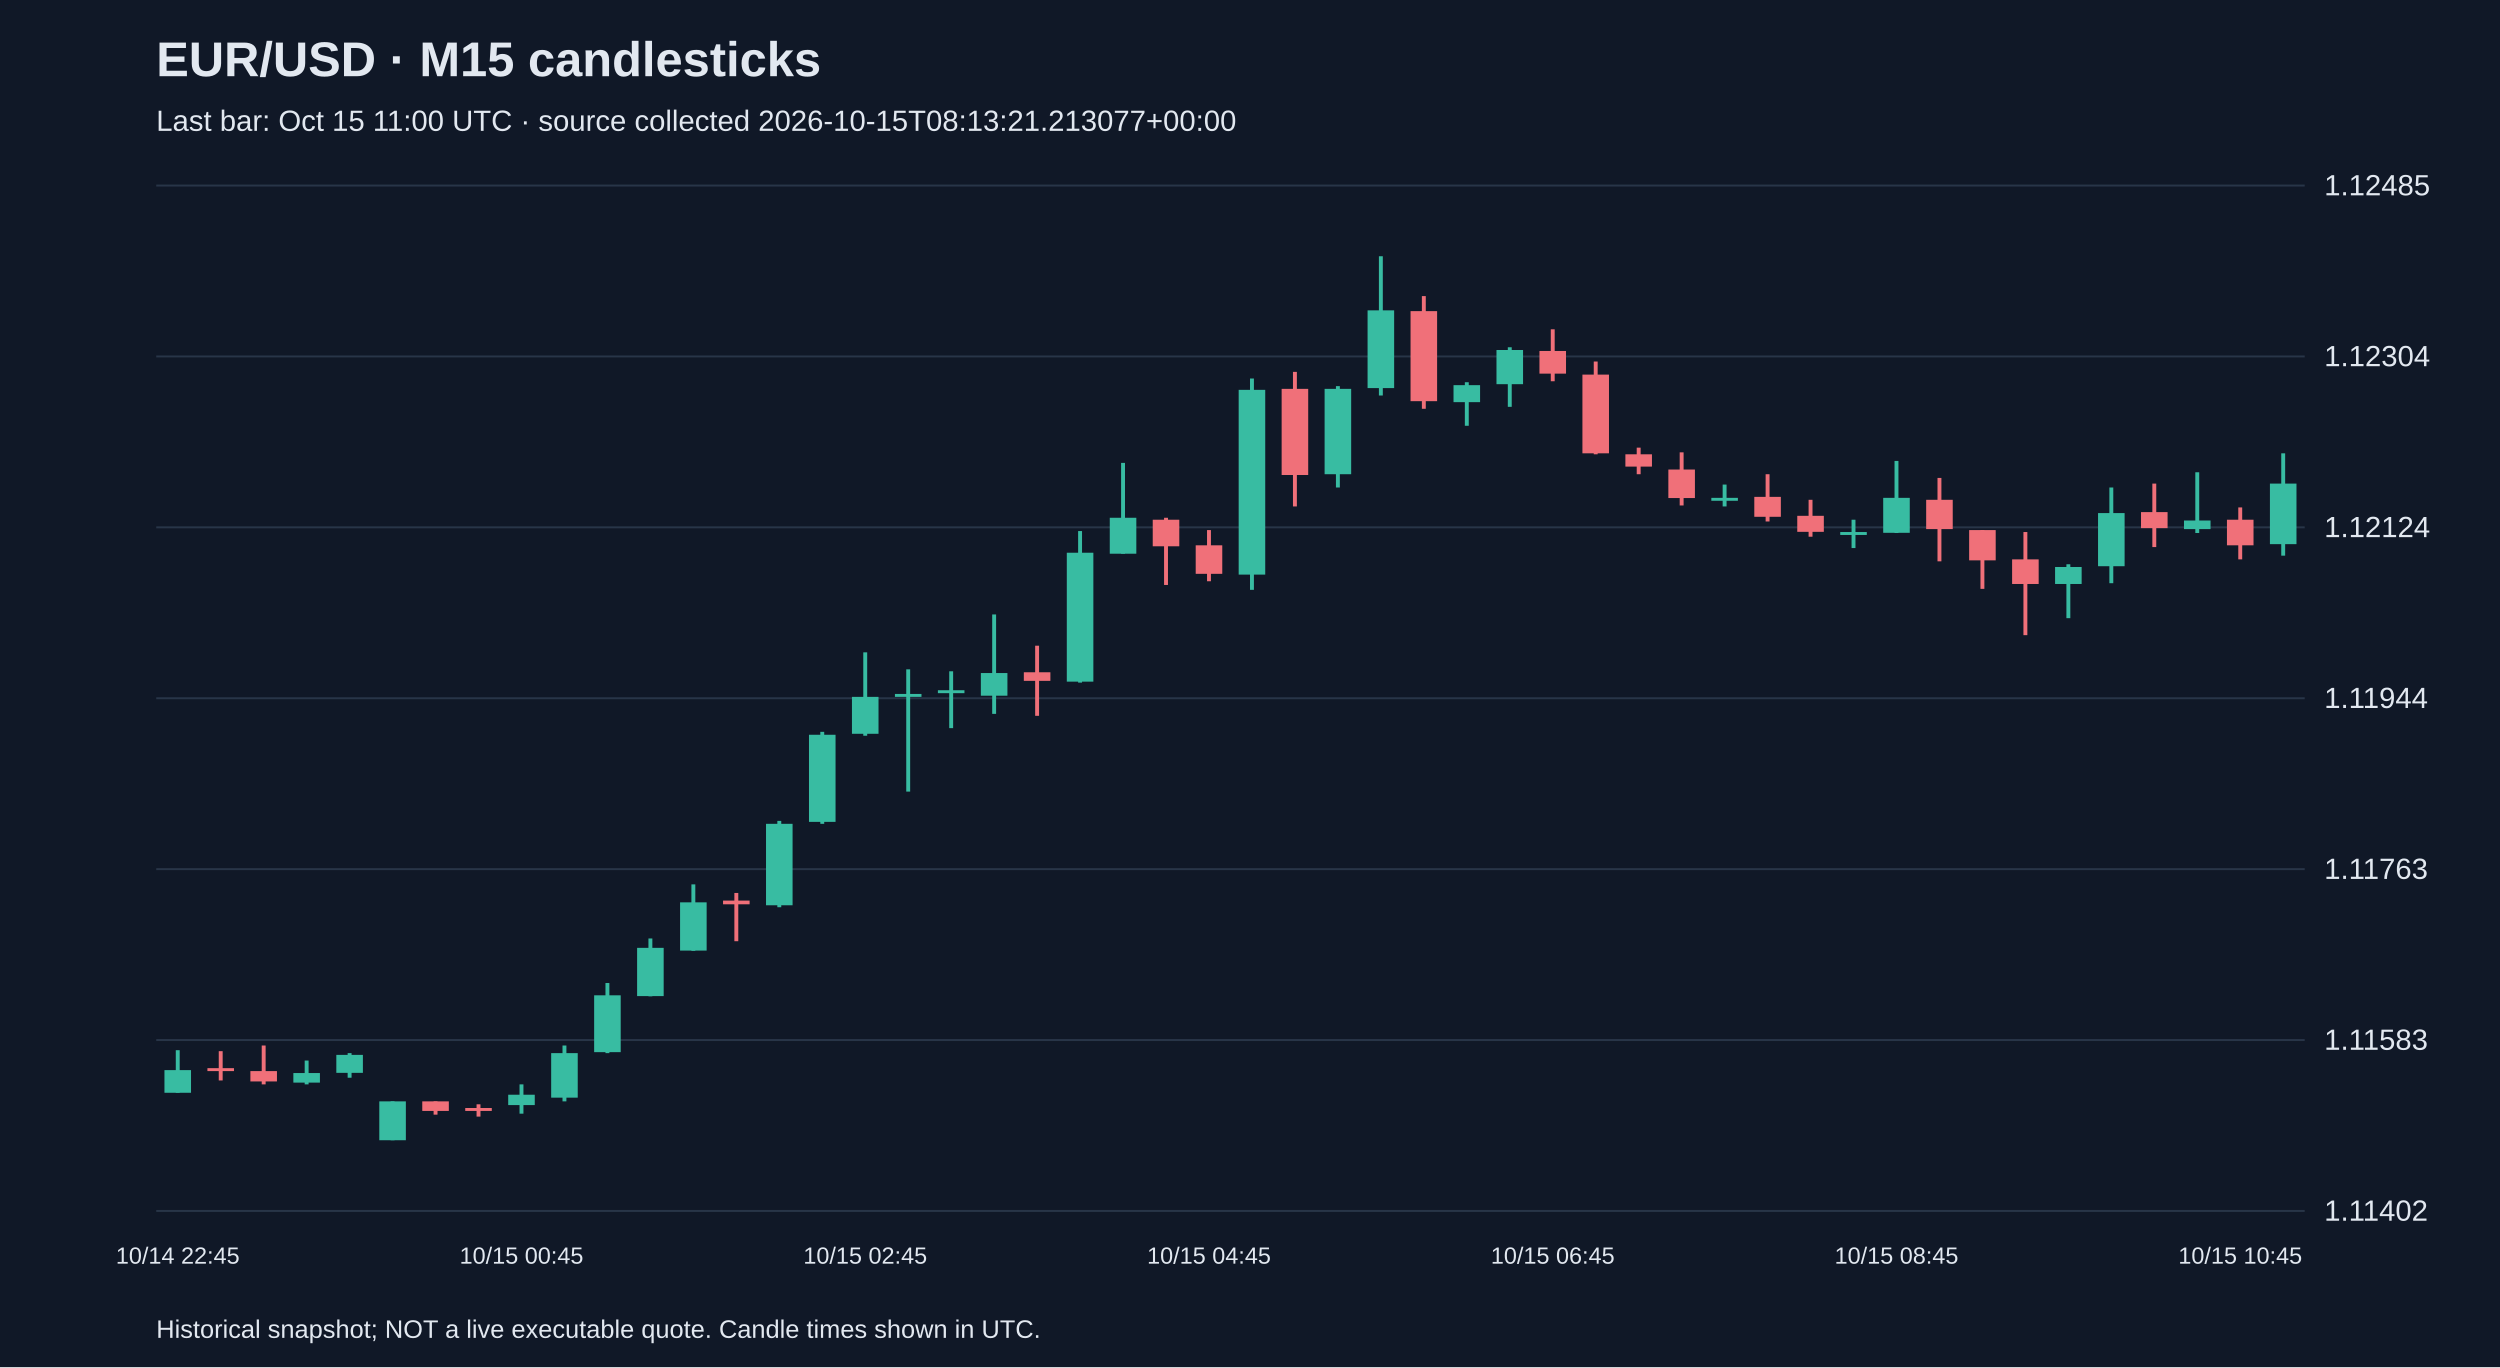
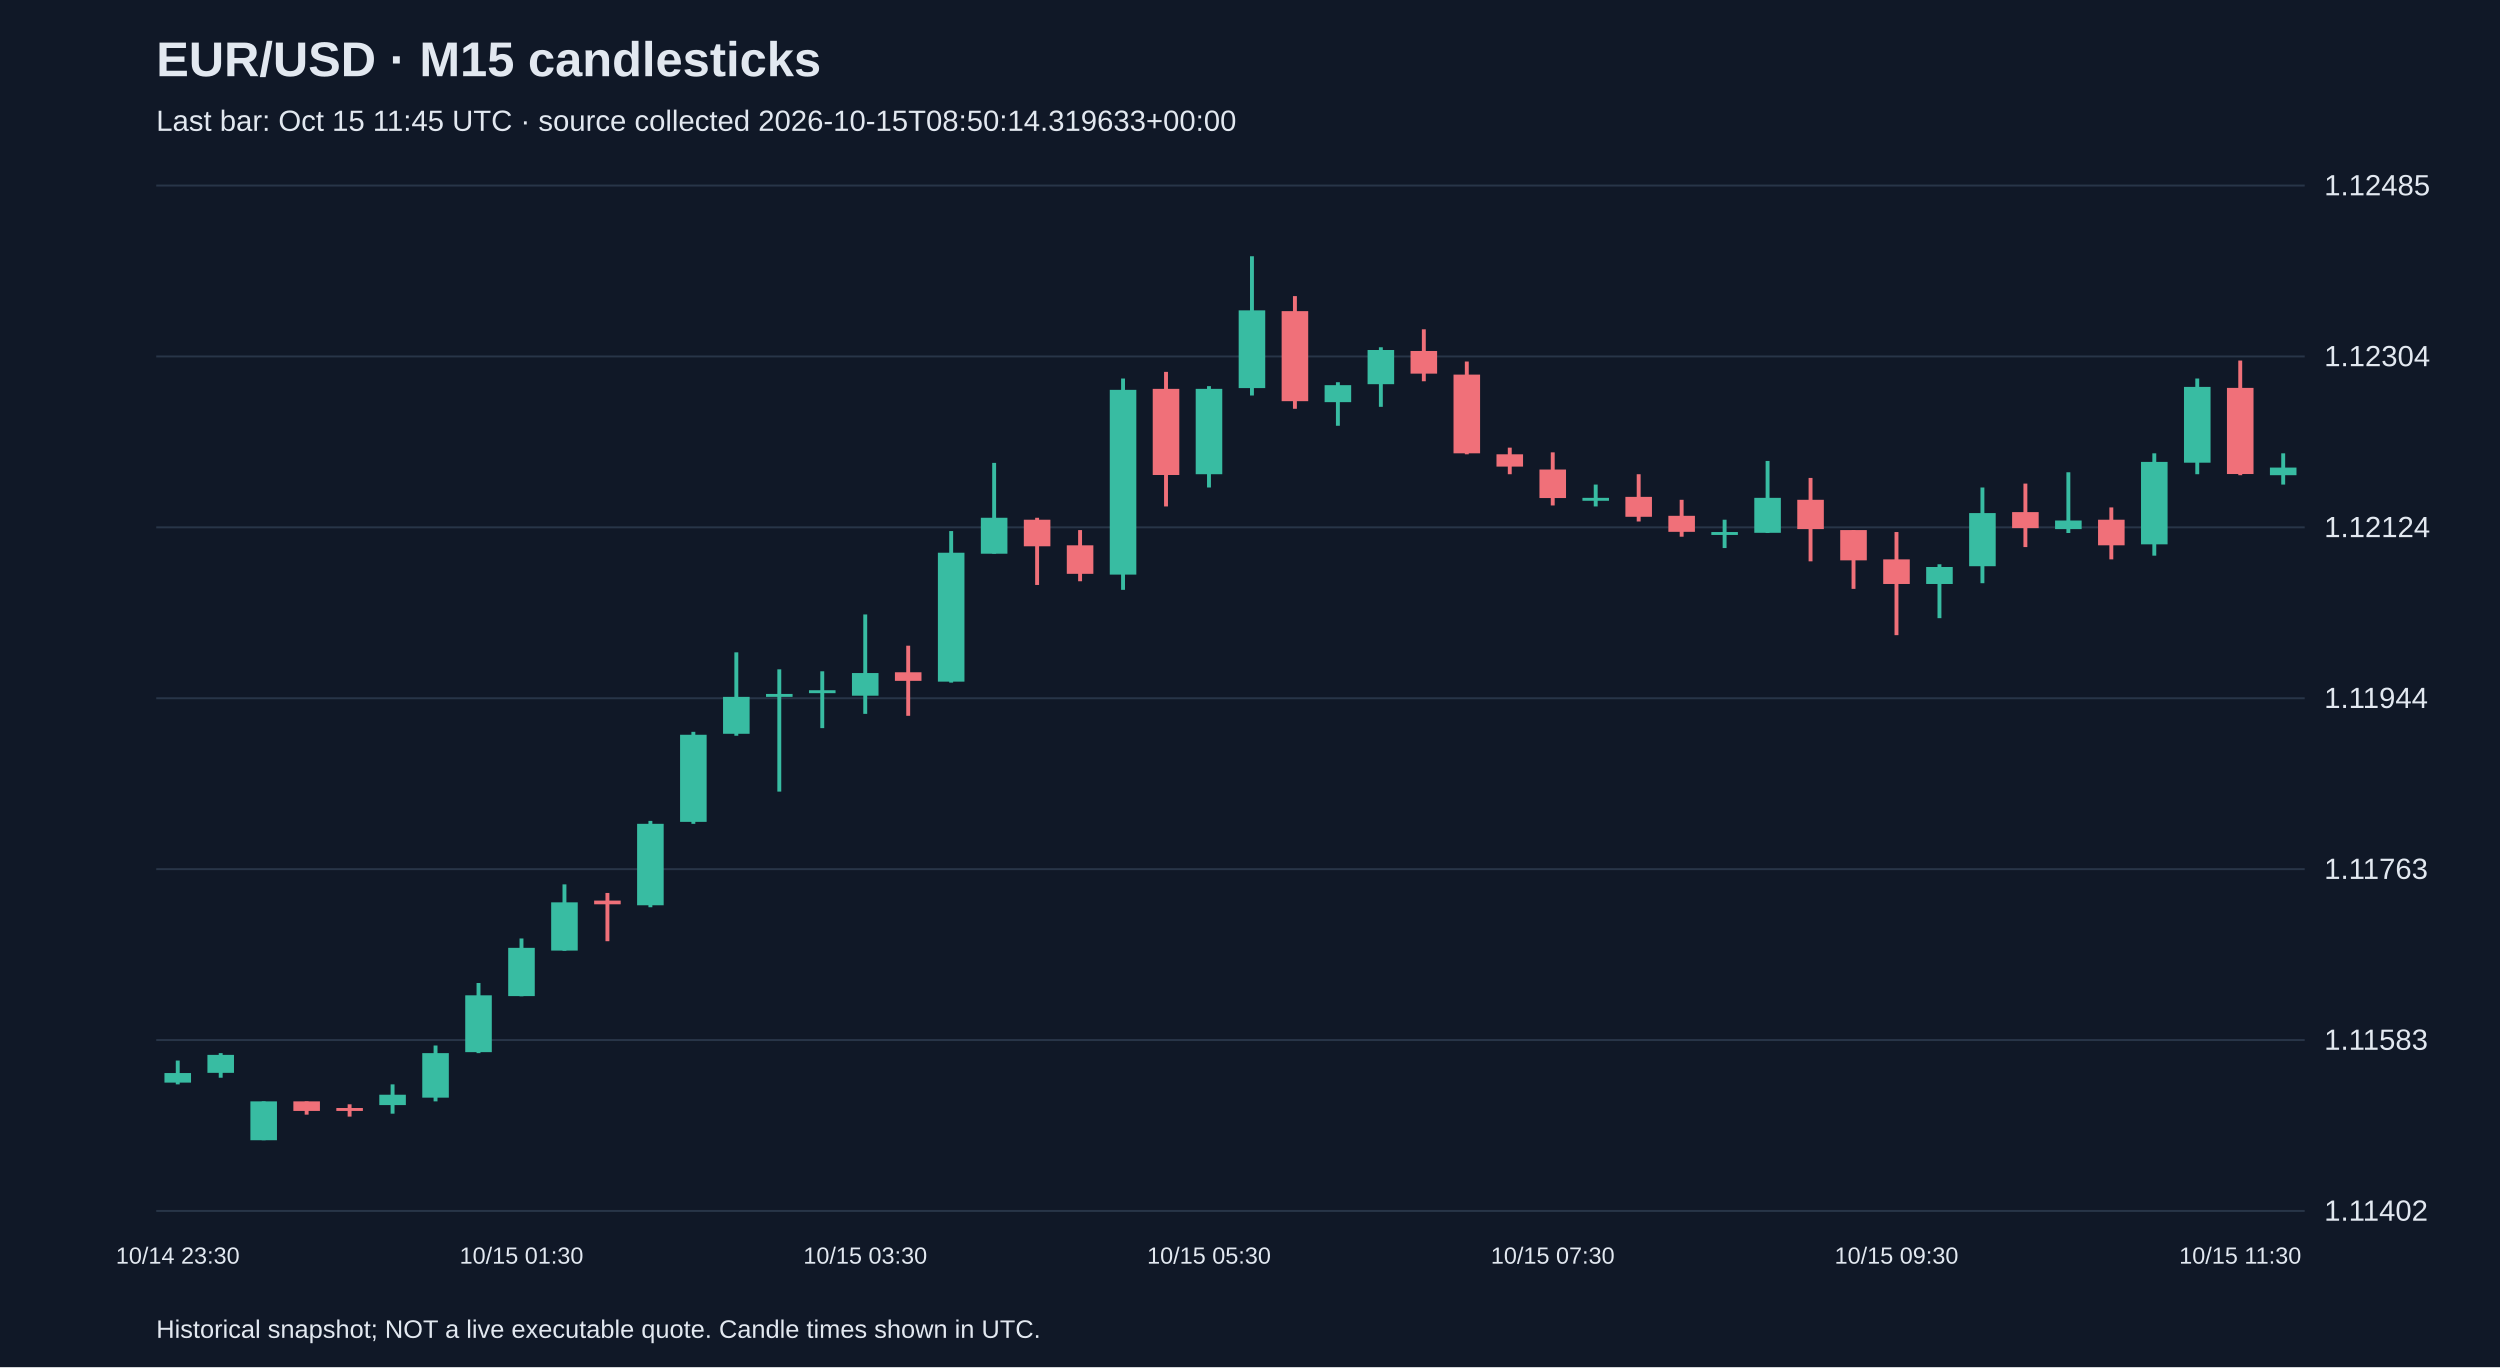
<svg xmlns="http://www.w3.org/2000/svg" viewBox="0 0 1280 700">
  <rect width="100%" height="100%" fill="#101827" />
  <style>text{font-family:Arial,sans-serif;fill:#e2e8f0}</style>
  <text x="80" y="39" font-size="25" font-weight="bold">EUR/USD · M15 candlesticks</text>
-   <text x="80" y="67" font-size="15" fill="#a6b1c5">Last bar: Oct 15 11:00 UTC · source collected 2026-10-15T08:13:21.213077+00:00</text>
+   <text x="80" y="67" font-size="15" fill="#a6b1c5">Last bar: Oct 15 11:45 UTC · source collected 2026-10-15T08:50:14.319633+00:00</text>
  <line x1="80" y1="620.0" x2="1180" y2="620.0" stroke="#283548" />
  <text x="1190" y="625.0" font-size="15">1.11402</text>
  <line x1="80" y1="532.5" x2="1180" y2="532.5" stroke="#283548" />
  <text x="1190" y="537.5" font-size="15">1.11583</text>
  <line x1="80" y1="445.0" x2="1180" y2="445.0" stroke="#283548" />
  <text x="1190" y="450.0" font-size="15">1.11763</text>
  <line x1="80" y1="357.5" x2="1180" y2="357.5" stroke="#283548" />
  <text x="1190" y="362.5" font-size="15">1.11944</text>
  <line x1="80" y1="270.0" x2="1180" y2="270.0" stroke="#283548" />
  <text x="1190" y="275.0" font-size="15">1.12124</text>
  <line x1="80" y1="182.5" x2="1180" y2="182.5" stroke="#283548" />
  <text x="1190" y="187.5" font-size="15">1.12304</text>
  <line x1="80" y1="95.0" x2="1180" y2="95.0" stroke="#283548" />
  <text x="1190" y="100.0" font-size="15">1.12485</text>
-   <line x1="91.0" y1="537.7" x2="91.0" y2="559.5" stroke="#38bca2" stroke-width="2" />
-   <rect x="84.2" y="547.9" width="13.6" height="11.6" fill="#38bca2" />
-   <text x="91.0" y="647" text-anchor="middle" font-size="12">10/14 22:45</text>
-   <line x1="113.0" y1="538.2" x2="113.0" y2="553.2" stroke="#f07079" stroke-width="2" />
-   <rect x="106.2" y="546.9" width="13.6" height="1.5" fill="#f07079" />
-   <line x1="135.0" y1="535.3" x2="135.0" y2="555.2" stroke="#f07079" stroke-width="2" />
-   <rect x="128.2" y="548.4" width="13.6" height="5.3" fill="#f07079" />
-   <line x1="157.0" y1="543.0" x2="157.0" y2="555.2" stroke="#38bca2" stroke-width="2" />
-   <rect x="150.2" y="549.4" width="13.6" height="4.9" fill="#38bca2" />
-   <line x1="179.0" y1="539.2" x2="179.0" y2="551.8" stroke="#38bca2" stroke-width="2" />
-   <rect x="172.2" y="540.1" width="13.6" height="9.2" fill="#38bca2" />
-   <line x1="201.0" y1="563.9" x2="201.0" y2="583.8" stroke="#38bca2" stroke-width="2" />
-   <rect x="194.2" y="563.9" width="13.6" height="19.9" fill="#38bca2" />
-   <line x1="223.0" y1="563.9" x2="223.0" y2="570.7" stroke="#f07079" stroke-width="2" />
-   <rect x="216.2" y="563.9" width="13.6" height="4.9" fill="#f07079" />
-   <line x1="245.0" y1="565.4" x2="245.0" y2="571.7" stroke="#f07079" stroke-width="2" />
-   <rect x="238.2" y="567.3" width="13.6" height="1.5" fill="#f07079" />
-   <line x1="267.0" y1="555.2" x2="267.0" y2="570.2" stroke="#38bca2" stroke-width="2" />
-   <rect x="260.2" y="560.5" width="13.6" height="5.3" fill="#38bca2" />
-   <text x="267.0" y="647" text-anchor="middle" font-size="12">10/15 00:45</text>
-   <line x1="289.0" y1="535.3" x2="289.0" y2="563.9" stroke="#38bca2" stroke-width="2" />
-   <rect x="282.2" y="539.2" width="13.6" height="22.8" fill="#38bca2" />
-   <line x1="311.0" y1="503.3" x2="311.0" y2="539.2" stroke="#38bca2" stroke-width="2" />
-   <rect x="304.2" y="509.6" width="13.6" height="29.1" fill="#38bca2" />
-   <line x1="333.0" y1="480.5" x2="333.0" y2="510.1" stroke="#38bca2" stroke-width="2" />
-   <rect x="326.2" y="485.3" width="13.6" height="24.7" fill="#38bca2" />
-   <line x1="355.0" y1="452.8" x2="355.0" y2="486.8" stroke="#38bca2" stroke-width="2" />
-   <rect x="348.2" y="462.0" width="13.6" height="24.7" fill="#38bca2" />
-   <line x1="377.0" y1="457.2" x2="377.0" y2="481.9" stroke="#f07079" stroke-width="2" />
-   <rect x="370.2" y="461.1" width="13.6" height="1.9" fill="#f07079" />
-   <line x1="399.0" y1="420.3" x2="399.0" y2="464.5" stroke="#38bca2" stroke-width="2" />
-   <rect x="392.2" y="421.8" width="13.6" height="41.7" fill="#38bca2" />
-   <line x1="421.0" y1="374.7" x2="421.0" y2="421.8" stroke="#38bca2" stroke-width="2" />
-   <rect x="414.2" y="376.2" width="13.6" height="44.6" fill="#38bca2" />
-   <line x1="443.0" y1="334.0" x2="443.0" y2="376.7" stroke="#38bca2" stroke-width="2" />
-   <rect x="436.2" y="356.8" width="13.6" height="18.9" fill="#38bca2" />
-   <text x="443.0" y="647" text-anchor="middle" font-size="12">10/15 02:45</text>
-   <line x1="465.0" y1="342.7" x2="465.0" y2="405.3" stroke="#38bca2" stroke-width="2" />
-   <rect x="458.2" y="355.3" width="13.6" height="1.5" fill="#38bca2" />
-   <line x1="487.0" y1="343.7" x2="487.0" y2="372.8" stroke="#38bca2" stroke-width="2" />
-   <rect x="480.2" y="353.4" width="13.6" height="1.5" fill="#38bca2" />
-   <line x1="509.0" y1="314.6" x2="509.0" y2="365.5" stroke="#38bca2" stroke-width="2" />
-   <rect x="502.2" y="344.6" width="13.6" height="11.6" fill="#38bca2" />
-   <line x1="531.0" y1="330.6" x2="531.0" y2="366.5" stroke="#f07079" stroke-width="2" />
-   <rect x="524.2" y="344.2" width="13.6" height="4.4" fill="#f07079" />
-   <line x1="553.0" y1="271.9" x2="553.0" y2="349.5" stroke="#38bca2" stroke-width="2" />
-   <rect x="546.2" y="283.0" width="13.6" height="66.0" fill="#38bca2" />
-   <line x1="575.0" y1="237.0" x2="575.0" y2="283.5" stroke="#38bca2" stroke-width="2" />
-   <rect x="568.2" y="265.1" width="13.6" height="18.4" fill="#38bca2" />
-   <line x1="597.0" y1="265.1" x2="597.0" y2="299.5" stroke="#f07079" stroke-width="2" />
-   <rect x="590.2" y="266.1" width="13.6" height="13.6" fill="#f07079" />
-   <line x1="619.0" y1="271.4" x2="619.0" y2="297.6" stroke="#f07079" stroke-width="2" />
-   <rect x="612.2" y="279.2" width="13.6" height="14.6" fill="#f07079" />
-   <text x="619.0" y="647" text-anchor="middle" font-size="12">10/15 04:45</text>
-   <line x1="641.0" y1="193.8" x2="641.0" y2="302.0" stroke="#38bca2" stroke-width="2" />
-   <rect x="634.2" y="199.6" width="13.6" height="94.6" fill="#38bca2" />
-   <line x1="663.0" y1="190.4" x2="663.0" y2="259.3" stroke="#f07079" stroke-width="2" />
-   <rect x="656.2" y="199.1" width="13.6" height="44.1" fill="#f07079" />
-   <line x1="685.0" y1="197.7" x2="685.0" y2="249.6" stroke="#38bca2" stroke-width="2" />
-   <rect x="678.2" y="199.1" width="13.6" height="43.7" fill="#38bca2" />
-   <line x1="707.0" y1="131.2" x2="707.0" y2="202.5" stroke="#38bca2" stroke-width="2" />
-   <rect x="700.2" y="158.9" width="13.6" height="39.8" fill="#38bca2" />
-   <line x1="729.0" y1="151.6" x2="729.0" y2="209.3" stroke="#f07079" stroke-width="2" />
-   <rect x="722.2" y="159.3" width="13.6" height="46.1" fill="#f07079" />
-   <line x1="751.0" y1="195.7" x2="751.0" y2="218.0" stroke="#38bca2" stroke-width="2" />
-   <rect x="744.2" y="197.2" width="13.6" height="8.7" fill="#38bca2" />
-   <line x1="773.0" y1="177.8" x2="773.0" y2="208.3" stroke="#38bca2" stroke-width="2" />
-   <rect x="766.2" y="179.2" width="13.6" height="17.5" fill="#38bca2" />
-   <line x1="795.0" y1="168.6" x2="795.0" y2="195.2" stroke="#f07079" stroke-width="2" />
-   <rect x="788.2" y="179.7" width="13.6" height="11.6" fill="#f07079" />
-   <text x="795.0" y="647" text-anchor="middle" font-size="12">10/15 06:45</text>
-   <line x1="817.0" y1="185.1" x2="817.0" y2="232.6" stroke="#f07079" stroke-width="2" />
-   <rect x="810.2" y="191.8" width="13.6" height="40.3" fill="#f07079" />
-   <line x1="839.0" y1="229.2" x2="839.0" y2="242.8" stroke="#f07079" stroke-width="2" />
-   <rect x="832.2" y="232.6" width="13.6" height="6.3" fill="#f07079" />
-   <line x1="861.0" y1="231.6" x2="861.0" y2="258.8" stroke="#f07079" stroke-width="2" />
-   <rect x="854.2" y="240.4" width="13.6" height="14.6" fill="#f07079" />
-   <line x1="883.0" y1="248.1" x2="883.0" y2="259.3" stroke="#38bca2" stroke-width="2" />
-   <rect x="876.2" y="254.9" width="13.6" height="1.5" fill="#38bca2" />
-   <line x1="905.0" y1="242.8" x2="905.0" y2="267.0" stroke="#f07079" stroke-width="2" />
-   <rect x="898.2" y="254.4" width="13.6" height="10.2" fill="#f07079" />
-   <line x1="927.0" y1="255.9" x2="927.0" y2="274.8" stroke="#f07079" stroke-width="2" />
-   <rect x="920.2" y="264.1" width="13.6" height="8.2" fill="#f07079" />
-   <line x1="949.0" y1="266.1" x2="949.0" y2="280.6" stroke="#38bca2" stroke-width="2" />
-   <rect x="942.2" y="272.4" width="13.6" height="1.5" fill="#38bca2" />
-   <line x1="971.0" y1="236.0" x2="971.0" y2="272.9" stroke="#38bca2" stroke-width="2" />
-   <rect x="964.2" y="254.9" width="13.6" height="17.9" fill="#38bca2" />
-   <text x="971.0" y="647" text-anchor="middle" font-size="12">10/15 08:45</text>
-   <line x1="993.0" y1="244.7" x2="993.0" y2="287.4" stroke="#f07079" stroke-width="2" />
-   <rect x="986.2" y="255.9" width="13.6" height="15.0" fill="#f07079" />
-   <line x1="1015.0" y1="271.4" x2="1015.0" y2="301.5" stroke="#f07079" stroke-width="2" />
-   <rect x="1008.2" y="271.4" width="13.6" height="15.5" fill="#f07079" />
-   <line x1="1037.0" y1="272.4" x2="1037.0" y2="325.2" stroke="#f07079" stroke-width="2" />
-   <rect x="1030.2" y="286.4" width="13.6" height="12.6" fill="#f07079" />
-   <line x1="1059.0" y1="288.9" x2="1059.0" y2="316.5" stroke="#38bca2" stroke-width="2" />
-   <rect x="1052.2" y="290.3" width="13.6" height="8.7" fill="#38bca2" />
-   <line x1="1081.0" y1="249.6" x2="1081.0" y2="298.6" stroke="#38bca2" stroke-width="2" />
-   <rect x="1074.2" y="262.7" width="13.6" height="27.2" fill="#38bca2" />
-   <line x1="1103.0" y1="247.6" x2="1103.0" y2="280.1" stroke="#f07079" stroke-width="2" />
-   <rect x="1096.2" y="262.2" width="13.6" height="8.2" fill="#f07079" />
-   <line x1="1125.0" y1="241.8" x2="1125.0" y2="272.9" stroke="#38bca2" stroke-width="2" />
-   <rect x="1118.2" y="266.5" width="13.6" height="4.4" fill="#38bca2" />
-   <line x1="1147.0" y1="259.8" x2="1147.0" y2="286.4" stroke="#f07079" stroke-width="2" />
-   <rect x="1140.2" y="266.1" width="13.6" height="13.1" fill="#f07079" />
-   <text x="1147.0" y="647" text-anchor="middle" font-size="12">10/15 10:45</text>
-   <line x1="1169.0" y1="232.1" x2="1169.0" y2="284.5" stroke="#38bca2" stroke-width="2" />
-   <rect x="1162.2" y="247.6" width="13.6" height="31.0" fill="#38bca2" />
+   <line x1="91.0" y1="543.0" x2="91.0" y2="555.2" stroke="#38bca2" stroke-width="2" />
+   <rect x="84.2" y="549.4" width="13.6" height="4.9" fill="#38bca2" />
+   <text x="91.0" y="647" text-anchor="middle" font-size="12">10/14 23:30</text>
+   <line x1="113.0" y1="539.2" x2="113.0" y2="551.8" stroke="#38bca2" stroke-width="2" />
+   <rect x="106.2" y="540.1" width="13.6" height="9.2" fill="#38bca2" />
+   <line x1="135.0" y1="563.9" x2="135.0" y2="583.8" stroke="#38bca2" stroke-width="2" />
+   <rect x="128.2" y="563.9" width="13.6" height="19.9" fill="#38bca2" />
+   <line x1="157.0" y1="563.9" x2="157.0" y2="570.7" stroke="#f07079" stroke-width="2" />
+   <rect x="150.2" y="563.9" width="13.6" height="4.9" fill="#f07079" />
+   <line x1="179.0" y1="565.4" x2="179.0" y2="571.7" stroke="#f07079" stroke-width="2" />
+   <rect x="172.2" y="567.3" width="13.6" height="1.5" fill="#f07079" />
+   <line x1="201.0" y1="555.2" x2="201.0" y2="570.2" stroke="#38bca2" stroke-width="2" />
+   <rect x="194.2" y="560.5" width="13.6" height="5.3" fill="#38bca2" />
+   <line x1="223.0" y1="535.3" x2="223.0" y2="563.9" stroke="#38bca2" stroke-width="2" />
+   <rect x="216.2" y="539.2" width="13.6" height="22.8" fill="#38bca2" />
+   <line x1="245.0" y1="503.3" x2="245.0" y2="539.2" stroke="#38bca2" stroke-width="2" />
+   <rect x="238.2" y="509.6" width="13.6" height="29.1" fill="#38bca2" />
+   <line x1="267.0" y1="480.5" x2="267.0" y2="510.1" stroke="#38bca2" stroke-width="2" />
+   <rect x="260.2" y="485.3" width="13.6" height="24.7" fill="#38bca2" />
+   <text x="267.0" y="647" text-anchor="middle" font-size="12">10/15 01:30</text>
+   <line x1="289.0" y1="452.8" x2="289.0" y2="486.8" stroke="#38bca2" stroke-width="2" />
+   <rect x="282.2" y="462.0" width="13.6" height="24.7" fill="#38bca2" />
+   <line x1="311.0" y1="457.2" x2="311.0" y2="481.9" stroke="#f07079" stroke-width="2" />
+   <rect x="304.2" y="461.1" width="13.6" height="1.9" fill="#f07079" />
+   <line x1="333.0" y1="420.3" x2="333.0" y2="464.5" stroke="#38bca2" stroke-width="2" />
+   <rect x="326.2" y="421.8" width="13.6" height="41.7" fill="#38bca2" />
+   <line x1="355.0" y1="374.7" x2="355.0" y2="421.8" stroke="#38bca2" stroke-width="2" />
+   <rect x="348.2" y="376.2" width="13.6" height="44.6" fill="#38bca2" />
+   <line x1="377.0" y1="334.0" x2="377.0" y2="376.7" stroke="#38bca2" stroke-width="2" />
+   <rect x="370.2" y="356.8" width="13.6" height="18.9" fill="#38bca2" />
+   <line x1="399.0" y1="342.7" x2="399.0" y2="405.3" stroke="#38bca2" stroke-width="2" />
+   <rect x="392.2" y="355.3" width="13.6" height="1.5" fill="#38bca2" />
+   <line x1="421.0" y1="343.7" x2="421.0" y2="372.8" stroke="#38bca2" stroke-width="2" />
+   <rect x="414.2" y="353.4" width="13.6" height="1.5" fill="#38bca2" />
+   <line x1="443.0" y1="314.6" x2="443.0" y2="365.5" stroke="#38bca2" stroke-width="2" />
+   <rect x="436.2" y="344.6" width="13.6" height="11.6" fill="#38bca2" />
+   <text x="443.0" y="647" text-anchor="middle" font-size="12">10/15 03:30</text>
+   <line x1="465.0" y1="330.6" x2="465.0" y2="366.5" stroke="#f07079" stroke-width="2" />
+   <rect x="458.2" y="344.2" width="13.6" height="4.4" fill="#f07079" />
+   <line x1="487.0" y1="271.9" x2="487.0" y2="349.5" stroke="#38bca2" stroke-width="2" />
+   <rect x="480.2" y="283.0" width="13.6" height="66.0" fill="#38bca2" />
+   <line x1="509.0" y1="237.0" x2="509.0" y2="283.5" stroke="#38bca2" stroke-width="2" />
+   <rect x="502.2" y="265.1" width="13.6" height="18.4" fill="#38bca2" />
+   <line x1="531.0" y1="265.1" x2="531.0" y2="299.5" stroke="#f07079" stroke-width="2" />
+   <rect x="524.2" y="266.1" width="13.6" height="13.6" fill="#f07079" />
+   <line x1="553.0" y1="271.4" x2="553.0" y2="297.6" stroke="#f07079" stroke-width="2" />
+   <rect x="546.2" y="279.2" width="13.6" height="14.6" fill="#f07079" />
+   <line x1="575.0" y1="193.8" x2="575.0" y2="302.0" stroke="#38bca2" stroke-width="2" />
+   <rect x="568.2" y="199.6" width="13.6" height="94.6" fill="#38bca2" />
+   <line x1="597.0" y1="190.4" x2="597.0" y2="259.3" stroke="#f07079" stroke-width="2" />
+   <rect x="590.2" y="199.1" width="13.6" height="44.1" fill="#f07079" />
+   <line x1="619.0" y1="197.7" x2="619.0" y2="249.6" stroke="#38bca2" stroke-width="2" />
+   <rect x="612.2" y="199.1" width="13.6" height="43.7" fill="#38bca2" />
+   <text x="619.0" y="647" text-anchor="middle" font-size="12">10/15 05:30</text>
+   <line x1="641.0" y1="131.2" x2="641.0" y2="202.5" stroke="#38bca2" stroke-width="2" />
+   <rect x="634.2" y="158.9" width="13.6" height="39.8" fill="#38bca2" />
+   <line x1="663.0" y1="151.6" x2="663.0" y2="209.3" stroke="#f07079" stroke-width="2" />
+   <rect x="656.2" y="159.3" width="13.6" height="46.1" fill="#f07079" />
+   <line x1="685.0" y1="195.7" x2="685.0" y2="218.0" stroke="#38bca2" stroke-width="2" />
+   <rect x="678.2" y="197.2" width="13.6" height="8.7" fill="#38bca2" />
+   <line x1="707.0" y1="177.8" x2="707.0" y2="208.3" stroke="#38bca2" stroke-width="2" />
+   <rect x="700.2" y="179.2" width="13.6" height="17.5" fill="#38bca2" />
+   <line x1="729.0" y1="168.6" x2="729.0" y2="195.2" stroke="#f07079" stroke-width="2" />
+   <rect x="722.2" y="179.7" width="13.6" height="11.6" fill="#f07079" />
+   <line x1="751.0" y1="185.1" x2="751.0" y2="232.6" stroke="#f07079" stroke-width="2" />
+   <rect x="744.2" y="191.8" width="13.6" height="40.3" fill="#f07079" />
+   <line x1="773.0" y1="229.2" x2="773.0" y2="242.8" stroke="#f07079" stroke-width="2" />
+   <rect x="766.2" y="232.6" width="13.6" height="6.3" fill="#f07079" />
+   <line x1="795.0" y1="231.6" x2="795.0" y2="258.8" stroke="#f07079" stroke-width="2" />
+   <rect x="788.2" y="240.4" width="13.6" height="14.6" fill="#f07079" />
+   <text x="795.0" y="647" text-anchor="middle" font-size="12">10/15 07:30</text>
+   <line x1="817.0" y1="248.1" x2="817.0" y2="259.3" stroke="#38bca2" stroke-width="2" />
+   <rect x="810.2" y="254.9" width="13.6" height="1.5" fill="#38bca2" />
+   <line x1="839.0" y1="242.8" x2="839.0" y2="267.0" stroke="#f07079" stroke-width="2" />
+   <rect x="832.2" y="254.4" width="13.6" height="10.2" fill="#f07079" />
+   <line x1="861.0" y1="255.9" x2="861.0" y2="274.8" stroke="#f07079" stroke-width="2" />
+   <rect x="854.2" y="264.1" width="13.6" height="8.2" fill="#f07079" />
+   <line x1="883.0" y1="266.1" x2="883.0" y2="280.6" stroke="#38bca2" stroke-width="2" />
+   <rect x="876.2" y="272.4" width="13.6" height="1.5" fill="#38bca2" />
+   <line x1="905.0" y1="236.0" x2="905.0" y2="272.9" stroke="#38bca2" stroke-width="2" />
+   <rect x="898.2" y="254.9" width="13.6" height="17.9" fill="#38bca2" />
+   <line x1="927.0" y1="244.7" x2="927.0" y2="287.4" stroke="#f07079" stroke-width="2" />
+   <rect x="920.2" y="255.9" width="13.6" height="15.0" fill="#f07079" />
+   <line x1="949.0" y1="271.4" x2="949.0" y2="301.5" stroke="#f07079" stroke-width="2" />
+   <rect x="942.2" y="271.4" width="13.6" height="15.5" fill="#f07079" />
+   <line x1="971.0" y1="272.4" x2="971.0" y2="325.2" stroke="#f07079" stroke-width="2" />
+   <rect x="964.2" y="286.4" width="13.6" height="12.6" fill="#f07079" />
+   <text x="971.0" y="647" text-anchor="middle" font-size="12">10/15 09:30</text>
+   <line x1="993.0" y1="288.9" x2="993.0" y2="316.5" stroke="#38bca2" stroke-width="2" />
+   <rect x="986.2" y="290.3" width="13.6" height="8.7" fill="#38bca2" />
+   <line x1="1015.0" y1="249.6" x2="1015.0" y2="298.6" stroke="#38bca2" stroke-width="2" />
+   <rect x="1008.2" y="262.7" width="13.6" height="27.2" fill="#38bca2" />
+   <line x1="1037.0" y1="247.6" x2="1037.0" y2="280.1" stroke="#f07079" stroke-width="2" />
+   <rect x="1030.2" y="262.2" width="13.6" height="8.2" fill="#f07079" />
+   <line x1="1059.0" y1="241.8" x2="1059.0" y2="272.9" stroke="#38bca2" stroke-width="2" />
+   <rect x="1052.2" y="266.5" width="13.6" height="4.4" fill="#38bca2" />
+   <line x1="1081.0" y1="259.8" x2="1081.0" y2="286.4" stroke="#f07079" stroke-width="2" />
+   <rect x="1074.2" y="266.1" width="13.6" height="13.1" fill="#f07079" />
+   <line x1="1103.0" y1="232.1" x2="1103.0" y2="284.5" stroke="#38bca2" stroke-width="2" />
+   <rect x="1096.2" y="236.5" width="13.6" height="42.2" fill="#38bca2" />
+   <line x1="1125.0" y1="193.8" x2="1125.0" y2="242.8" stroke="#38bca2" stroke-width="2" />
+   <rect x="1118.2" y="198.1" width="13.6" height="38.8" fill="#38bca2" />
+   <line x1="1147.0" y1="184.6" x2="1147.0" y2="243.3" stroke="#f07079" stroke-width="2" />
+   <rect x="1140.2" y="198.6" width="13.6" height="44.1" fill="#f07079" />
+   <text x="1147.0" y="647" text-anchor="middle" font-size="12">10/15 11:30</text>
+   <line x1="1169.0" y1="232.1" x2="1169.0" y2="248.1" stroke="#38bca2" stroke-width="2" />
+   <rect x="1162.2" y="239.4" width="13.6" height="3.9" fill="#38bca2" />
  <text x="80" y="685" font-size="13">Historical snapshot; NOT a live executable quote. Candle times shown in UTC.</text>
</svg>
